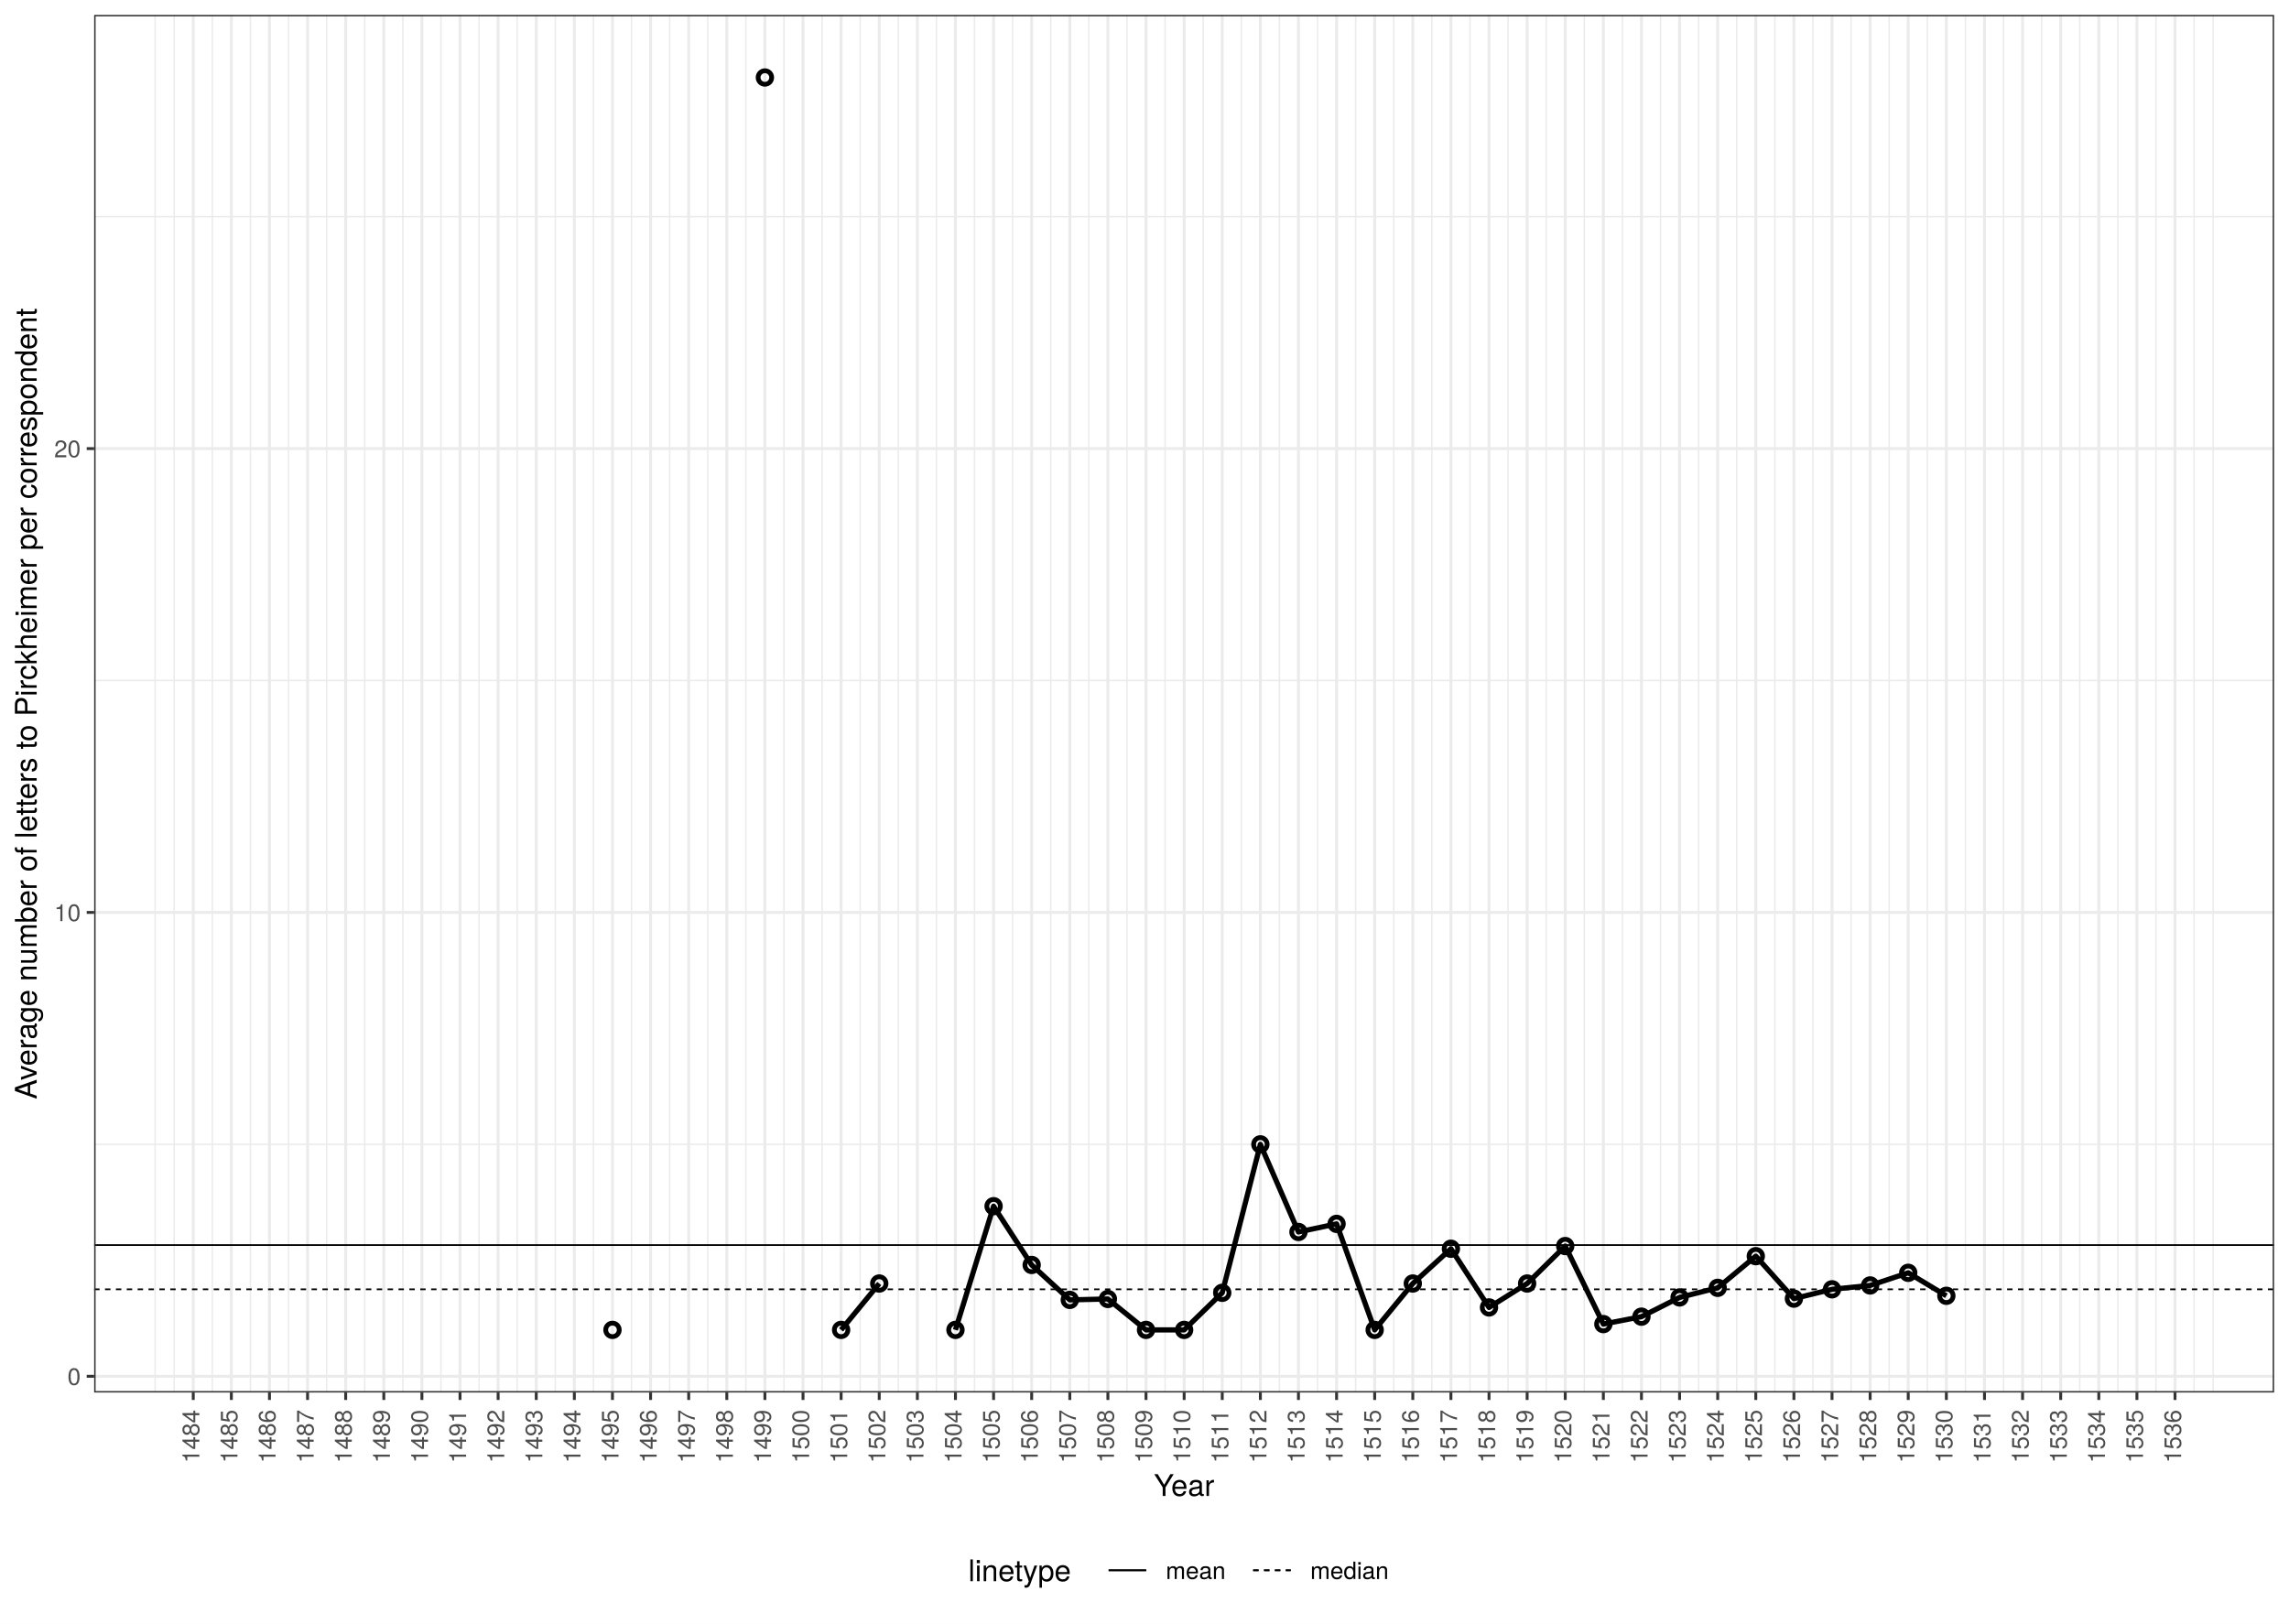
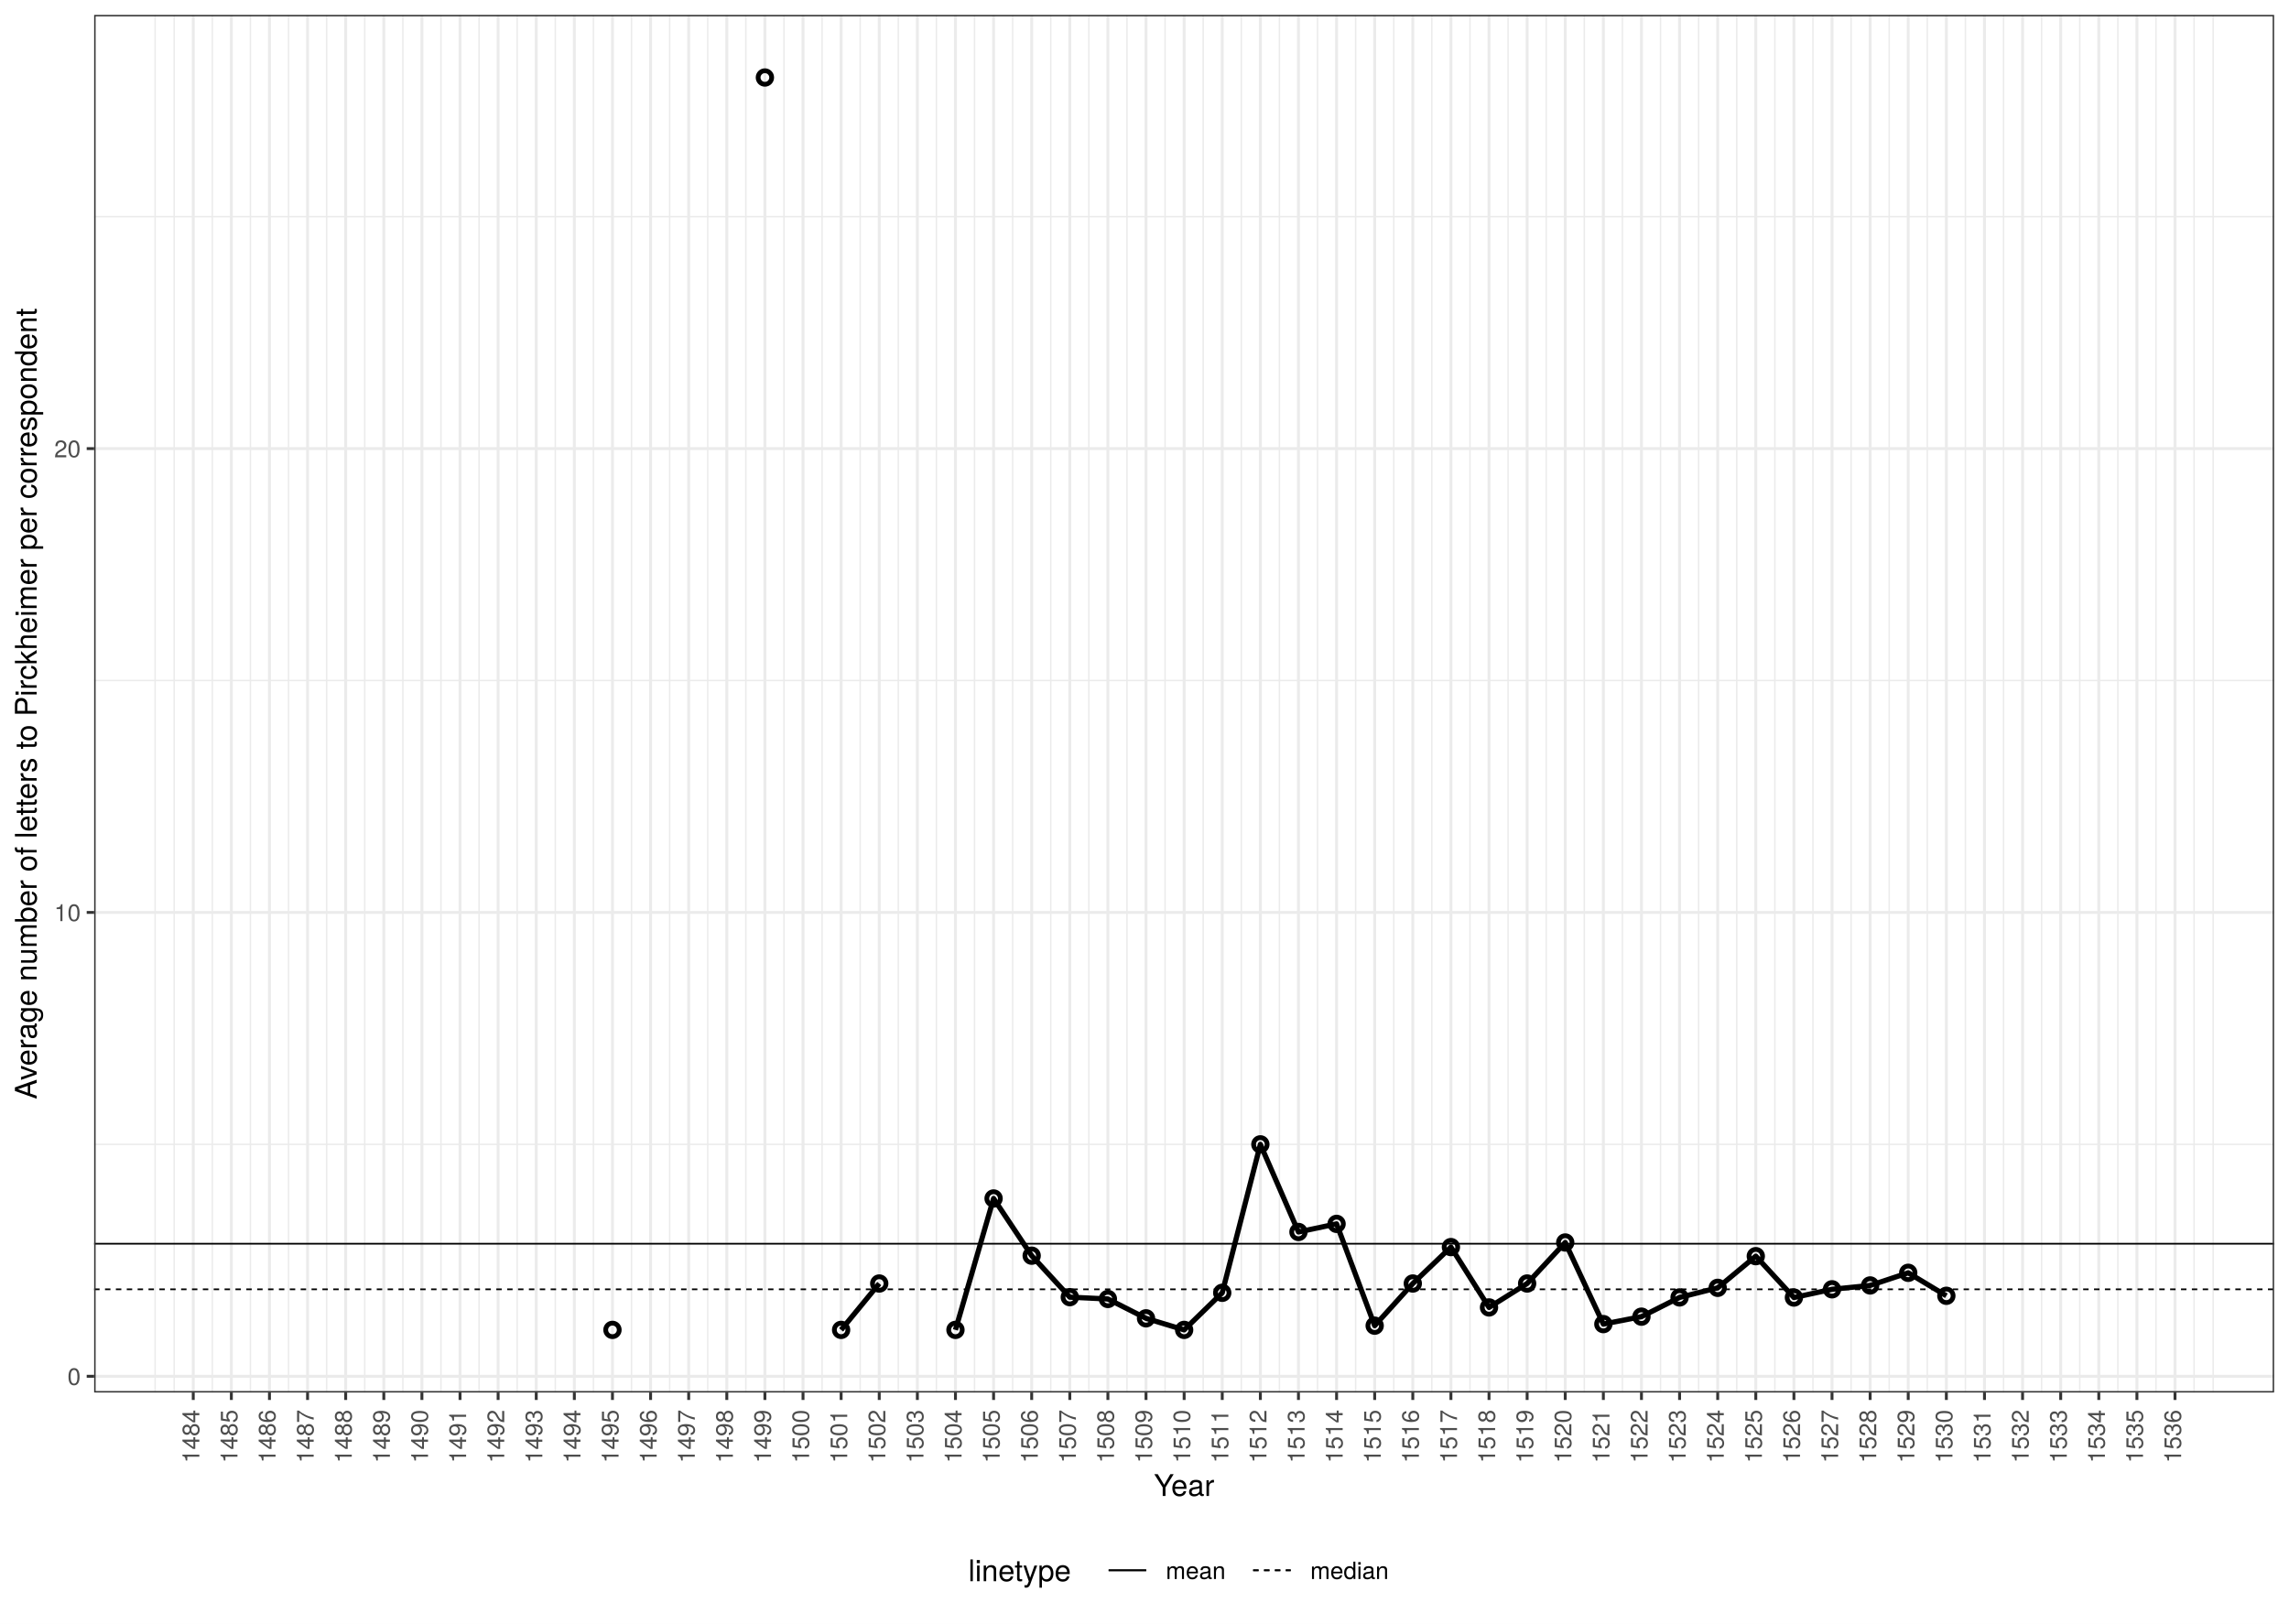
<svg xmlns="http://www.w3.org/2000/svg" class="svglite" width="842.40pt" height="597.60pt" viewBox="0 0 842.40 597.60">
  <defs>
    <style type="text/css">
    .svglite line, .svglite polyline, .svglite polygon, .svglite path, .svglite rect, .svglite circle {
      fill: none;
      stroke: #000000;
      stroke-linecap: round;
      stroke-linejoin: round;
      stroke-miterlimit: 10.00;
    }
    .svglite text {
      white-space: pre;
    }
  </style>
  </defs>
  <rect width="100%" height="100%" style="stroke: none; fill: #FFFFFF;" />
  <defs>
    <clipPath id="cpMC4wMHw4NDIuNDB8MC4wMHw1OTcuNjA=">
      <rect x="0.00" y="0.00" width="842.40" height="597.60" />
    </clipPath>
  </defs>
  <g clip-path="url(#cpMC4wMHw4NDIuNDB8MC4wMHw1OTcuNjA=)">
    <rect x="0" y="-0" width="842.40" height="597.60" style="stroke-width: 1.07; stroke: #FFFFFF; fill: #FFFFFF;" />
  </g>
  <defs>
    <clipPath id="cpMzQuNjV8ODM2LjkyfDUuNDh8NTEyLjU2">
      <rect x="34.65" y="5.48" width="802.27" height="507.08" />
    </clipPath>
  </defs>
  <g clip-path="url(#cpMzQuNjV8ODM2LjkyfDUuNDh8NTEyLjU2)">
    <rect x="34.65" y="5.48" width="802.27" height="507.08" style="stroke-width: 1.07; stroke: none; fill: #FFFFFF;" />
    <polyline points="34.65,421.22 836.92,421.22 " style="stroke-width: 0.53; stroke: #EBEBEB; stroke-linecap: butt;" />
    <polyline points="34.65,250.48 836.92,250.48 " style="stroke-width: 0.53; stroke: #EBEBEB; stroke-linecap: butt;" />
    <polyline points="34.65,79.75 836.92,79.75 " style="stroke-width: 0.53; stroke: #EBEBEB; stroke-linecap: butt;" />
    <polyline points="57.09,512.56 57.09,5.48 " style="stroke-width: 0.53; stroke: #EBEBEB; stroke-linecap: butt;" />
    <polyline points="64.10,512.56 64.10,5.48 " style="stroke-width: 0.53; stroke: #EBEBEB; stroke-linecap: butt;" />
    <polyline points="78.13,512.56 78.13,5.48 " style="stroke-width: 0.53; stroke: #EBEBEB; stroke-linecap: butt;" />
    <polyline points="92.16,512.56 92.16,5.48 " style="stroke-width: 0.53; stroke: #EBEBEB; stroke-linecap: butt;" />
    <polyline points="106.18,512.56 106.18,5.48 " style="stroke-width: 0.53; stroke: #EBEBEB; stroke-linecap: butt;" />
    <polyline points="120.21,512.56 120.21,5.48 " style="stroke-width: 0.53; stroke: #EBEBEB; stroke-linecap: butt;" />
    <polyline points="134.23,512.56 134.23,5.48 " style="stroke-width: 0.53; stroke: #EBEBEB; stroke-linecap: butt;" />
    <polyline points="148.26,512.56 148.26,5.48 " style="stroke-width: 0.53; stroke: #EBEBEB; stroke-linecap: butt;" />
    <polyline points="162.28,512.56 162.28,5.48 " style="stroke-width: 0.53; stroke: #EBEBEB; stroke-linecap: butt;" />
    <polyline points="176.31,512.56 176.31,5.48 " style="stroke-width: 0.53; stroke: #EBEBEB; stroke-linecap: butt;" />
    <polyline points="190.34,512.56 190.34,5.48 " style="stroke-width: 0.53; stroke: #EBEBEB; stroke-linecap: butt;" />
    <polyline points="204.36,512.56 204.36,5.48 " style="stroke-width: 0.53; stroke: #EBEBEB; stroke-linecap: butt;" />
    <polyline points="218.39,512.56 218.39,5.48 " style="stroke-width: 0.53; stroke: #EBEBEB; stroke-linecap: butt;" />
    <polyline points="232.41,512.56 232.41,5.48 " style="stroke-width: 0.53; stroke: #EBEBEB; stroke-linecap: butt;" />
    <polyline points="246.44,512.56 246.44,5.48 " style="stroke-width: 0.53; stroke: #EBEBEB; stroke-linecap: butt;" />
    <polyline points="260.46,512.56 260.46,5.48 " style="stroke-width: 0.53; stroke: #EBEBEB; stroke-linecap: butt;" />
    <polyline points="274.49,512.56 274.49,5.48 " style="stroke-width: 0.53; stroke: #EBEBEB; stroke-linecap: butt;" />
    <polyline points="288.52,512.56 288.52,5.48 " style="stroke-width: 0.53; stroke: #EBEBEB; stroke-linecap: butt;" />
    <polyline points="302.54,512.56 302.54,5.48 " style="stroke-width: 0.53; stroke: #EBEBEB; stroke-linecap: butt;" />
    <polyline points="316.57,512.56 316.57,5.48 " style="stroke-width: 0.53; stroke: #EBEBEB; stroke-linecap: butt;" />
    <polyline points="330.59,512.56 330.59,5.48 " style="stroke-width: 0.53; stroke: #EBEBEB; stroke-linecap: butt;" />
    <polyline points="344.62,512.56 344.62,5.48 " style="stroke-width: 0.53; stroke: #EBEBEB; stroke-linecap: butt;" />
    <polyline points="358.64,512.56 358.64,5.48 " style="stroke-width: 0.53; stroke: #EBEBEB; stroke-linecap: butt;" />
    <polyline points="372.67,512.56 372.67,5.48 " style="stroke-width: 0.53; stroke: #EBEBEB; stroke-linecap: butt;" />
    <polyline points="386.70,512.56 386.70,5.48 " style="stroke-width: 0.53; stroke: #EBEBEB; stroke-linecap: butt;" />
    <polyline points="400.72,512.56 400.72,5.48 " style="stroke-width: 0.53; stroke: #EBEBEB; stroke-linecap: butt;" />
    <polyline points="414.75,512.56 414.75,5.48 " style="stroke-width: 0.53; stroke: #EBEBEB; stroke-linecap: butt;" />
    <polyline points="428.77,512.56 428.77,5.48 " style="stroke-width: 0.53; stroke: #EBEBEB; stroke-linecap: butt;" />
    <polyline points="442.80,512.56 442.80,5.48 " style="stroke-width: 0.53; stroke: #EBEBEB; stroke-linecap: butt;" />
    <polyline points="456.82,512.56 456.82,5.48 " style="stroke-width: 0.53; stroke: #EBEBEB; stroke-linecap: butt;" />
    <polyline points="470.85,512.56 470.85,5.48 " style="stroke-width: 0.53; stroke: #EBEBEB; stroke-linecap: butt;" />
    <polyline points="484.88,512.56 484.88,5.48 " style="stroke-width: 0.53; stroke: #EBEBEB; stroke-linecap: butt;" />
    <polyline points="498.90,512.56 498.90,5.48 " style="stroke-width: 0.53; stroke: #EBEBEB; stroke-linecap: butt;" />
    <polyline points="512.93,512.56 512.93,5.48 " style="stroke-width: 0.53; stroke: #EBEBEB; stroke-linecap: butt;" />
    <polyline points="526.95,512.56 526.95,5.48 " style="stroke-width: 0.53; stroke: #EBEBEB; stroke-linecap: butt;" />
    <polyline points="540.98,512.56 540.98,5.48 " style="stroke-width: 0.53; stroke: #EBEBEB; stroke-linecap: butt;" />
    <polyline points="555.00,512.56 555.00,5.48 " style="stroke-width: 0.53; stroke: #EBEBEB; stroke-linecap: butt;" />
    <polyline points="569.03,512.56 569.03,5.48 " style="stroke-width: 0.53; stroke: #EBEBEB; stroke-linecap: butt;" />
    <polyline points="583.06,512.56 583.06,5.48 " style="stroke-width: 0.53; stroke: #EBEBEB; stroke-linecap: butt;" />
    <polyline points="597.08,512.56 597.08,5.48 " style="stroke-width: 0.53; stroke: #EBEBEB; stroke-linecap: butt;" />
    <polyline points="611.11,512.56 611.11,5.48 " style="stroke-width: 0.53; stroke: #EBEBEB; stroke-linecap: butt;" />
    <polyline points="625.13,512.56 625.13,5.48 " style="stroke-width: 0.53; stroke: #EBEBEB; stroke-linecap: butt;" />
    <polyline points="639.16,512.56 639.16,5.48 " style="stroke-width: 0.53; stroke: #EBEBEB; stroke-linecap: butt;" />
    <polyline points="653.18,512.56 653.18,5.48 " style="stroke-width: 0.53; stroke: #EBEBEB; stroke-linecap: butt;" />
    <polyline points="667.21,512.56 667.21,5.48 " style="stroke-width: 0.53; stroke: #EBEBEB; stroke-linecap: butt;" />
    <polyline points="681.24,512.56 681.24,5.48 " style="stroke-width: 0.53; stroke: #EBEBEB; stroke-linecap: butt;" />
    <polyline points="695.26,512.56 695.26,5.48 " style="stroke-width: 0.53; stroke: #EBEBEB; stroke-linecap: butt;" />
    <polyline points="709.29,512.56 709.29,5.48 " style="stroke-width: 0.53; stroke: #EBEBEB; stroke-linecap: butt;" />
    <polyline points="723.31,512.56 723.31,5.48 " style="stroke-width: 0.53; stroke: #EBEBEB; stroke-linecap: butt;" />
    <polyline points="737.34,512.56 737.34,5.48 " style="stroke-width: 0.53; stroke: #EBEBEB; stroke-linecap: butt;" />
    <polyline points="751.36,512.56 751.36,5.48 " style="stroke-width: 0.53; stroke: #EBEBEB; stroke-linecap: butt;" />
    <polyline points="765.39,512.56 765.39,5.48 " style="stroke-width: 0.53; stroke: #EBEBEB; stroke-linecap: butt;" />
    <polyline points="779.42,512.56 779.42,5.48 " style="stroke-width: 0.53; stroke: #EBEBEB; stroke-linecap: butt;" />
    <polyline points="793.44,512.56 793.44,5.48 " style="stroke-width: 0.53; stroke: #EBEBEB; stroke-linecap: butt;" />
    <polyline points="807.47,512.56 807.47,5.48 " style="stroke-width: 0.53; stroke: #EBEBEB; stroke-linecap: butt;" />
    <polyline points="814.48,512.56 814.48,5.48 " style="stroke-width: 0.53; stroke: #EBEBEB; stroke-linecap: butt;" />
    <polyline points="34.65,506.59 836.92,506.59 " style="stroke-width: 1.07; stroke: #EBEBEB; stroke-linecap: butt;" />
    <polyline points="34.65,335.85 836.92,335.85 " style="stroke-width: 1.07; stroke: #EBEBEB; stroke-linecap: butt;" />
    <polyline points="34.65,165.12 836.92,165.12 " style="stroke-width: 1.07; stroke: #EBEBEB; stroke-linecap: butt;" />
    <polyline points="71.12,512.56 71.12,5.48 " style="stroke-width: 1.07; stroke: #EBEBEB; stroke-linecap: butt;" />
    <polyline points="85.14,512.56 85.14,5.48 " style="stroke-width: 1.07; stroke: #EBEBEB; stroke-linecap: butt;" />
    <polyline points="99.17,512.56 99.17,5.48 " style="stroke-width: 1.07; stroke: #EBEBEB; stroke-linecap: butt;" />
    <polyline points="113.19,512.56 113.19,5.48 " style="stroke-width: 1.07; stroke: #EBEBEB; stroke-linecap: butt;" />
    <polyline points="127.22,512.56 127.22,5.48 " style="stroke-width: 1.07; stroke: #EBEBEB; stroke-linecap: butt;" />
    <polyline points="141.25,512.56 141.25,5.48 " style="stroke-width: 1.07; stroke: #EBEBEB; stroke-linecap: butt;" />
    <polyline points="155.27,512.56 155.27,5.48 " style="stroke-width: 1.07; stroke: #EBEBEB; stroke-linecap: butt;" />
    <polyline points="169.30,512.56 169.30,5.48 " style="stroke-width: 1.07; stroke: #EBEBEB; stroke-linecap: butt;" />
    <polyline points="183.32,512.56 183.32,5.48 " style="stroke-width: 1.07; stroke: #EBEBEB; stroke-linecap: butt;" />
    <polyline points="197.35,512.56 197.35,5.48 " style="stroke-width: 1.07; stroke: #EBEBEB; stroke-linecap: butt;" />
    <polyline points="211.37,512.56 211.37,5.48 " style="stroke-width: 1.07; stroke: #EBEBEB; stroke-linecap: butt;" />
    <polyline points="225.40,512.56 225.40,5.48 " style="stroke-width: 1.07; stroke: #EBEBEB; stroke-linecap: butt;" />
    <polyline points="239.43,512.56 239.43,5.48 " style="stroke-width: 1.07; stroke: #EBEBEB; stroke-linecap: butt;" />
    <polyline points="253.45,512.56 253.45,5.48 " style="stroke-width: 1.07; stroke: #EBEBEB; stroke-linecap: butt;" />
    <polyline points="267.48,512.56 267.48,5.48 " style="stroke-width: 1.07; stroke: #EBEBEB; stroke-linecap: butt;" />
    <polyline points="281.50,512.56 281.50,5.48 " style="stroke-width: 1.07; stroke: #EBEBEB; stroke-linecap: butt;" />
    <polyline points="295.53,512.56 295.53,5.48 " style="stroke-width: 1.07; stroke: #EBEBEB; stroke-linecap: butt;" />
    <polyline points="309.55,512.56 309.55,5.48 " style="stroke-width: 1.07; stroke: #EBEBEB; stroke-linecap: butt;" />
    <polyline points="323.58,512.56 323.58,5.48 " style="stroke-width: 1.07; stroke: #EBEBEB; stroke-linecap: butt;" />
    <polyline points="337.61,512.56 337.61,5.48 " style="stroke-width: 1.07; stroke: #EBEBEB; stroke-linecap: butt;" />
    <polyline points="351.63,512.56 351.63,5.48 " style="stroke-width: 1.07; stroke: #EBEBEB; stroke-linecap: butt;" />
    <polyline points="365.66,512.56 365.66,5.48 " style="stroke-width: 1.07; stroke: #EBEBEB; stroke-linecap: butt;" />
    <polyline points="379.68,512.56 379.68,5.48 " style="stroke-width: 1.07; stroke: #EBEBEB; stroke-linecap: butt;" />
    <polyline points="393.71,512.56 393.71,5.48 " style="stroke-width: 1.07; stroke: #EBEBEB; stroke-linecap: butt;" />
    <polyline points="407.73,512.56 407.73,5.48 " style="stroke-width: 1.07; stroke: #EBEBEB; stroke-linecap: butt;" />
    <polyline points="421.76,512.56 421.76,5.48 " style="stroke-width: 1.07; stroke: #EBEBEB; stroke-linecap: butt;" />
    <polyline points="435.79,512.56 435.79,5.48 " style="stroke-width: 1.07; stroke: #EBEBEB; stroke-linecap: butt;" />
    <polyline points="449.81,512.56 449.81,5.48 " style="stroke-width: 1.07; stroke: #EBEBEB; stroke-linecap: butt;" />
    <polyline points="463.84,512.56 463.84,5.48 " style="stroke-width: 1.07; stroke: #EBEBEB; stroke-linecap: butt;" />
    <polyline points="477.86,512.56 477.86,5.48 " style="stroke-width: 1.07; stroke: #EBEBEB; stroke-linecap: butt;" />
    <polyline points="491.89,512.56 491.89,5.48 " style="stroke-width: 1.07; stroke: #EBEBEB; stroke-linecap: butt;" />
    <polyline points="505.91,512.56 505.91,5.48 " style="stroke-width: 1.07; stroke: #EBEBEB; stroke-linecap: butt;" />
    <polyline points="519.94,512.56 519.94,5.48 " style="stroke-width: 1.07; stroke: #EBEBEB; stroke-linecap: butt;" />
    <polyline points="533.97,512.56 533.97,5.48 " style="stroke-width: 1.07; stroke: #EBEBEB; stroke-linecap: butt;" />
    <polyline points="547.99,512.56 547.99,5.48 " style="stroke-width: 1.07; stroke: #EBEBEB; stroke-linecap: butt;" />
    <polyline points="562.02,512.56 562.02,5.48 " style="stroke-width: 1.07; stroke: #EBEBEB; stroke-linecap: butt;" />
    <polyline points="576.04,512.56 576.04,5.48 " style="stroke-width: 1.07; stroke: #EBEBEB; stroke-linecap: butt;" />
    <polyline points="590.07,512.56 590.07,5.48 " style="stroke-width: 1.07; stroke: #EBEBEB; stroke-linecap: butt;" />
    <polyline points="604.09,512.56 604.09,5.48 " style="stroke-width: 1.07; stroke: #EBEBEB; stroke-linecap: butt;" />
    <polyline points="618.12,512.56 618.12,5.48 " style="stroke-width: 1.07; stroke: #EBEBEB; stroke-linecap: butt;" />
    <polyline points="632.15,512.56 632.15,5.48 " style="stroke-width: 1.07; stroke: #EBEBEB; stroke-linecap: butt;" />
    <polyline points="646.17,512.56 646.17,5.48 " style="stroke-width: 1.07; stroke: #EBEBEB; stroke-linecap: butt;" />
    <polyline points="660.20,512.56 660.20,5.48 " style="stroke-width: 1.07; stroke: #EBEBEB; stroke-linecap: butt;" />
    <polyline points="674.22,512.56 674.22,5.48 " style="stroke-width: 1.07; stroke: #EBEBEB; stroke-linecap: butt;" />
    <polyline points="688.25,512.56 688.25,5.48 " style="stroke-width: 1.07; stroke: #EBEBEB; stroke-linecap: butt;" />
    <polyline points="702.27,512.56 702.27,5.48 " style="stroke-width: 1.07; stroke: #EBEBEB; stroke-linecap: butt;" />
    <polyline points="716.30,512.56 716.30,5.48 " style="stroke-width: 1.07; stroke: #EBEBEB; stroke-linecap: butt;" />
    <polyline points="730.33,512.56 730.33,5.48 " style="stroke-width: 1.07; stroke: #EBEBEB; stroke-linecap: butt;" />
    <polyline points="744.35,512.56 744.35,5.48 " style="stroke-width: 1.07; stroke: #EBEBEB; stroke-linecap: butt;" />
    <polyline points="758.38,512.56 758.38,5.48 " style="stroke-width: 1.07; stroke: #EBEBEB; stroke-linecap: butt;" />
    <polyline points="772.40,512.56 772.40,5.48 " style="stroke-width: 1.07; stroke: #EBEBEB; stroke-linecap: butt;" />
    <polyline points="786.43,512.56 786.43,5.48 " style="stroke-width: 1.07; stroke: #EBEBEB; stroke-linecap: butt;" />
    <polyline points="800.45,512.56 800.45,5.48 " style="stroke-width: 1.07; stroke: #EBEBEB; stroke-linecap: butt;" />
    <polyline points="309.55,489.51 323.58,472.44 " style="stroke-width: 1.92; stroke-linecap: butt;" />
-     <polyline points="351.63,489.51 365.66,443.98 379.68,465.61 393.71,478.47 407.73,478.13 421.76,489.51 435.79,489.51 449.81,475.86 463.84,421.22 477.86,453.47 491.89,450.49 505.91,489.51 519.94,472.44 533.97,459.64 547.99,481.24 562.02,472.44 576.04,458.65 590.07,487.38 604.09,484.64 618.12,477.56 632.15,474.03 646.17,462.37 660.20,478.00 674.22,474.57 688.25,473.15 702.27,468.50 716.30,476.96 " style="stroke-width: 1.92; stroke-linecap: butt;" />
+     <polyline points="351.63,489.51 365.66,441.14 379.68,462.20 393.71,477.46 407.73,478.13 421.76,485.25 435.79,489.51 449.81,475.86 463.84,421.22 477.86,453.47 491.89,450.49 505.91,487.96 519.94,472.44 533.97,459.03 547.99,481.24 562.02,472.44 576.04,457.34 590.07,487.38 604.09,484.64 618.12,477.56 632.15,474.03 646.17,462.37 660.20,477.60 674.22,474.57 688.25,473.15 702.27,468.50 716.30,476.96 " style="stroke-width: 1.92; stroke-linecap: butt;" />
    <circle cx="225.40" cy="489.51" r="2.49" style="stroke-width: 1.77;" />
    <circle cx="281.50" cy="28.53" r="2.49" style="stroke-width: 1.77;" />
    <circle cx="309.55" cy="489.51" r="2.49" style="stroke-width: 1.77;" />
    <circle cx="323.58" cy="472.44" r="2.49" style="stroke-width: 1.77;" />
    <circle cx="351.63" cy="489.51" r="2.49" style="stroke-width: 1.77;" />
-     <circle cx="365.66" cy="443.98" r="2.49" style="stroke-width: 1.77;" />
-     <circle cx="379.68" cy="465.61" r="2.49" style="stroke-width: 1.77;" />
-     <circle cx="393.71" cy="478.47" r="2.49" style="stroke-width: 1.77;" />
+     <circle cx="365.66" cy="441.14" r="2.49" style="stroke-width: 1.77;" />
+     <circle cx="379.68" cy="462.20" r="2.49" style="stroke-width: 1.77;" />
+     <circle cx="393.71" cy="477.46" r="2.49" style="stroke-width: 1.77;" />
    <circle cx="407.73" cy="478.13" r="2.49" style="stroke-width: 1.77;" />
-     <circle cx="421.76" cy="489.51" r="2.49" style="stroke-width: 1.77;" />
+     <circle cx="421.76" cy="485.25" r="2.49" style="stroke-width: 1.77;" />
    <circle cx="435.79" cy="489.51" r="2.49" style="stroke-width: 1.77;" />
    <circle cx="449.81" cy="475.86" r="2.49" style="stroke-width: 1.77;" />
    <circle cx="463.84" cy="421.22" r="2.49" style="stroke-width: 1.77;" />
    <circle cx="477.86" cy="453.47" r="2.49" style="stroke-width: 1.77;" />
    <circle cx="491.89" cy="450.49" r="2.49" style="stroke-width: 1.77;" />
-     <circle cx="505.91" cy="489.51" r="2.49" style="stroke-width: 1.77;" />
+     <circle cx="505.91" cy="487.96" r="2.49" style="stroke-width: 1.77;" />
    <circle cx="519.94" cy="472.44" r="2.49" style="stroke-width: 1.77;" />
-     <circle cx="533.97" cy="459.64" r="2.49" style="stroke-width: 1.77;" />
+     <circle cx="533.97" cy="459.03" r="2.49" style="stroke-width: 1.77;" />
    <circle cx="547.99" cy="481.24" r="2.49" style="stroke-width: 1.77;" />
    <circle cx="562.02" cy="472.44" r="2.49" style="stroke-width: 1.77;" />
-     <circle cx="576.04" cy="458.65" r="2.49" style="stroke-width: 1.77;" />
+     <circle cx="576.04" cy="457.34" r="2.49" style="stroke-width: 1.77;" />
    <circle cx="590.07" cy="487.38" r="2.49" style="stroke-width: 1.77;" />
    <circle cx="604.09" cy="484.64" r="2.49" style="stroke-width: 1.77;" />
    <circle cx="618.12" cy="477.56" r="2.49" style="stroke-width: 1.77;" />
    <circle cx="632.15" cy="474.03" r="2.49" style="stroke-width: 1.77;" />
    <circle cx="646.17" cy="462.37" r="2.49" style="stroke-width: 1.77;" />
-     <circle cx="660.20" cy="478.00" r="2.49" style="stroke-width: 1.77;" />
+     <circle cx="660.20" cy="477.60" r="2.49" style="stroke-width: 1.77;" />
    <circle cx="674.22" cy="474.57" r="2.49" style="stroke-width: 1.77;" />
    <circle cx="688.25" cy="473.15" r="2.49" style="stroke-width: 1.77;" />
    <circle cx="702.27" cy="468.50" r="2.49" style="stroke-width: 1.77;" />
    <circle cx="716.30" cy="476.96" r="2.49" style="stroke-width: 1.77;" />
-     <line x1="34.65" y1="458.29" x2="836.92" y2="458.29" style="stroke-width: 0.64; stroke-linecap: butt;" />
+     <line x1="34.65" y1="457.79" x2="836.92" y2="457.79" style="stroke-width: 0.64; stroke-linecap: butt;" />
    <line x1="34.65" y1="474.57" x2="836.92" y2="474.57" style="stroke-width: 0.64; stroke-dasharray: 2.00,2.00; stroke-linecap: butt;" />
    <rect x="34.65" y="5.48" width="802.27" height="507.08" style="stroke-width: 1.07; stroke: #333333;" />
  </g>
  <g clip-path="url(#cpMC4wMHw4NDIuNDB8MC4wMHw1OTcuNjA=)">
    <text x="29.72" y="509.80" text-anchor="end" style="font-size: 8.80px;fill: #4D4D4D; font-family: &quot;TeX Gyre Heros&quot;;" textLength="5.59px" lengthAdjust="spacingAndGlyphs">0</text>
    <text x="29.72" y="339.06" text-anchor="end" style="font-size: 8.80px;fill: #4D4D4D; font-family: &quot;TeX Gyre Heros&quot;;" textLength="11.19px" lengthAdjust="spacingAndGlyphs">10</text>
    <text x="29.72" y="168.32" text-anchor="end" style="font-size: 8.80px;fill: #4D4D4D; font-family: &quot;TeX Gyre Heros&quot;;" textLength="11.19px" lengthAdjust="spacingAndGlyphs">20</text>
    <polyline points="31.91,506.59 34.65,506.59 " style="stroke-width: 1.07; stroke: #333333; stroke-linecap: butt;" />
    <polyline points="31.91,335.85 34.65,335.85 " style="stroke-width: 1.07; stroke: #333333; stroke-linecap: butt;" />
    <polyline points="31.91,165.12 34.65,165.12 " style="stroke-width: 1.07; stroke: #333333; stroke-linecap: butt;" />
    <polyline points="71.12,515.30 71.12,512.56 " style="stroke-width: 1.07; stroke: #333333; stroke-linecap: butt;" />
    <polyline points="85.14,515.30 85.14,512.56 " style="stroke-width: 1.07; stroke: #333333; stroke-linecap: butt;" />
    <polyline points="99.17,515.30 99.17,512.56 " style="stroke-width: 1.07; stroke: #333333; stroke-linecap: butt;" />
    <polyline points="113.19,515.30 113.19,512.56 " style="stroke-width: 1.07; stroke: #333333; stroke-linecap: butt;" />
    <polyline points="127.22,515.30 127.22,512.56 " style="stroke-width: 1.07; stroke: #333333; stroke-linecap: butt;" />
    <polyline points="141.25,515.30 141.25,512.56 " style="stroke-width: 1.07; stroke: #333333; stroke-linecap: butt;" />
    <polyline points="155.27,515.30 155.27,512.56 " style="stroke-width: 1.07; stroke: #333333; stroke-linecap: butt;" />
    <polyline points="169.30,515.30 169.30,512.56 " style="stroke-width: 1.07; stroke: #333333; stroke-linecap: butt;" />
    <polyline points="183.32,515.30 183.32,512.56 " style="stroke-width: 1.07; stroke: #333333; stroke-linecap: butt;" />
    <polyline points="197.35,515.30 197.35,512.56 " style="stroke-width: 1.07; stroke: #333333; stroke-linecap: butt;" />
    <polyline points="211.37,515.30 211.37,512.56 " style="stroke-width: 1.07; stroke: #333333; stroke-linecap: butt;" />
    <polyline points="225.40,515.30 225.40,512.56 " style="stroke-width: 1.07; stroke: #333333; stroke-linecap: butt;" />
    <polyline points="239.43,515.30 239.43,512.56 " style="stroke-width: 1.07; stroke: #333333; stroke-linecap: butt;" />
    <polyline points="253.45,515.30 253.45,512.56 " style="stroke-width: 1.07; stroke: #333333; stroke-linecap: butt;" />
    <polyline points="267.48,515.30 267.48,512.56 " style="stroke-width: 1.07; stroke: #333333; stroke-linecap: butt;" />
    <polyline points="281.50,515.30 281.50,512.56 " style="stroke-width: 1.07; stroke: #333333; stroke-linecap: butt;" />
    <polyline points="295.53,515.30 295.53,512.56 " style="stroke-width: 1.07; stroke: #333333; stroke-linecap: butt;" />
    <polyline points="309.55,515.30 309.55,512.56 " style="stroke-width: 1.07; stroke: #333333; stroke-linecap: butt;" />
    <polyline points="323.58,515.30 323.58,512.56 " style="stroke-width: 1.07; stroke: #333333; stroke-linecap: butt;" />
    <polyline points="337.61,515.30 337.61,512.56 " style="stroke-width: 1.07; stroke: #333333; stroke-linecap: butt;" />
    <polyline points="351.63,515.30 351.63,512.56 " style="stroke-width: 1.07; stroke: #333333; stroke-linecap: butt;" />
    <polyline points="365.66,515.30 365.66,512.56 " style="stroke-width: 1.07; stroke: #333333; stroke-linecap: butt;" />
    <polyline points="379.68,515.30 379.68,512.56 " style="stroke-width: 1.07; stroke: #333333; stroke-linecap: butt;" />
    <polyline points="393.71,515.30 393.71,512.56 " style="stroke-width: 1.07; stroke: #333333; stroke-linecap: butt;" />
    <polyline points="407.73,515.30 407.73,512.56 " style="stroke-width: 1.07; stroke: #333333; stroke-linecap: butt;" />
    <polyline points="421.76,515.30 421.76,512.56 " style="stroke-width: 1.07; stroke: #333333; stroke-linecap: butt;" />
    <polyline points="435.79,515.30 435.79,512.56 " style="stroke-width: 1.07; stroke: #333333; stroke-linecap: butt;" />
    <polyline points="449.81,515.30 449.81,512.56 " style="stroke-width: 1.07; stroke: #333333; stroke-linecap: butt;" />
    <polyline points="463.84,515.30 463.84,512.56 " style="stroke-width: 1.07; stroke: #333333; stroke-linecap: butt;" />
    <polyline points="477.86,515.30 477.86,512.56 " style="stroke-width: 1.07; stroke: #333333; stroke-linecap: butt;" />
    <polyline points="491.89,515.30 491.89,512.56 " style="stroke-width: 1.07; stroke: #333333; stroke-linecap: butt;" />
    <polyline points="505.91,515.30 505.91,512.56 " style="stroke-width: 1.07; stroke: #333333; stroke-linecap: butt;" />
    <polyline points="519.94,515.30 519.94,512.56 " style="stroke-width: 1.07; stroke: #333333; stroke-linecap: butt;" />
    <polyline points="533.97,515.30 533.97,512.56 " style="stroke-width: 1.07; stroke: #333333; stroke-linecap: butt;" />
    <polyline points="547.99,515.30 547.99,512.56 " style="stroke-width: 1.07; stroke: #333333; stroke-linecap: butt;" />
    <polyline points="562.02,515.30 562.02,512.56 " style="stroke-width: 1.07; stroke: #333333; stroke-linecap: butt;" />
    <polyline points="576.04,515.30 576.04,512.56 " style="stroke-width: 1.07; stroke: #333333; stroke-linecap: butt;" />
    <polyline points="590.07,515.30 590.07,512.56 " style="stroke-width: 1.07; stroke: #333333; stroke-linecap: butt;" />
    <polyline points="604.09,515.30 604.09,512.56 " style="stroke-width: 1.07; stroke: #333333; stroke-linecap: butt;" />
    <polyline points="618.12,515.30 618.12,512.56 " style="stroke-width: 1.07; stroke: #333333; stroke-linecap: butt;" />
    <polyline points="632.15,515.30 632.15,512.56 " style="stroke-width: 1.07; stroke: #333333; stroke-linecap: butt;" />
    <polyline points="646.17,515.30 646.17,512.56 " style="stroke-width: 1.07; stroke: #333333; stroke-linecap: butt;" />
    <polyline points="660.20,515.30 660.20,512.56 " style="stroke-width: 1.07; stroke: #333333; stroke-linecap: butt;" />
    <polyline points="674.22,515.30 674.22,512.56 " style="stroke-width: 1.07; stroke: #333333; stroke-linecap: butt;" />
    <polyline points="688.25,515.30 688.25,512.56 " style="stroke-width: 1.07; stroke: #333333; stroke-linecap: butt;" />
    <polyline points="702.27,515.30 702.27,512.56 " style="stroke-width: 1.07; stroke: #333333; stroke-linecap: butt;" />
    <polyline points="716.30,515.30 716.30,512.56 " style="stroke-width: 1.07; stroke: #333333; stroke-linecap: butt;" />
    <polyline points="730.33,515.30 730.33,512.56 " style="stroke-width: 1.07; stroke: #333333; stroke-linecap: butt;" />
    <polyline points="744.35,515.30 744.35,512.56 " style="stroke-width: 1.07; stroke: #333333; stroke-linecap: butt;" />
    <polyline points="758.38,515.30 758.38,512.56 " style="stroke-width: 1.07; stroke: #333333; stroke-linecap: butt;" />
    <polyline points="772.40,515.30 772.40,512.56 " style="stroke-width: 1.07; stroke: #333333; stroke-linecap: butt;" />
    <polyline points="786.43,515.30 786.43,512.56 " style="stroke-width: 1.07; stroke: #333333; stroke-linecap: butt;" />
    <polyline points="800.45,515.30 800.45,512.56 " style="stroke-width: 1.07; stroke: #333333; stroke-linecap: butt;" />
    <text transform="translate(73.36,528.68) rotate(-90)" text-anchor="middle" style="font-size: 8.80px;fill: #4D4D4D; font-family: &quot;TeX Gyre Heros&quot;;" textLength="22.38px" lengthAdjust="spacingAndGlyphs">1484</text>
    <text transform="translate(87.39,528.68) rotate(-90)" text-anchor="middle" style="font-size: 8.80px;fill: #4D4D4D; font-family: &quot;TeX Gyre Heros&quot;;" textLength="22.38px" lengthAdjust="spacingAndGlyphs">1485</text>
    <text transform="translate(101.41,528.68) rotate(-90)" text-anchor="middle" style="font-size: 8.80px;fill: #4D4D4D; font-family: &quot;TeX Gyre Heros&quot;;" textLength="22.38px" lengthAdjust="spacingAndGlyphs">1486</text>
    <text transform="translate(115.44,528.68) rotate(-90)" text-anchor="middle" style="font-size: 8.80px;fill: #4D4D4D; font-family: &quot;TeX Gyre Heros&quot;;" textLength="22.38px" lengthAdjust="spacingAndGlyphs">1487</text>
    <text transform="translate(129.46,528.68) rotate(-90)" text-anchor="middle" style="font-size: 8.80px;fill: #4D4D4D; font-family: &quot;TeX Gyre Heros&quot;;" textLength="22.38px" lengthAdjust="spacingAndGlyphs">1488</text>
    <text transform="translate(143.49,528.68) rotate(-90)" text-anchor="middle" style="font-size: 8.80px;fill: #4D4D4D; font-family: &quot;TeX Gyre Heros&quot;;" textLength="22.38px" lengthAdjust="spacingAndGlyphs">1489</text>
    <text transform="translate(157.52,528.68) rotate(-90)" text-anchor="middle" style="font-size: 8.80px;fill: #4D4D4D; font-family: &quot;TeX Gyre Heros&quot;;" textLength="22.38px" lengthAdjust="spacingAndGlyphs">1490</text>
    <text transform="translate(171.54,528.68) rotate(-90)" text-anchor="middle" style="font-size: 8.80px;fill: #4D4D4D; font-family: &quot;TeX Gyre Heros&quot;;" textLength="22.38px" lengthAdjust="spacingAndGlyphs">1491</text>
    <text transform="translate(185.57,528.68) rotate(-90)" text-anchor="middle" style="font-size: 8.80px;fill: #4D4D4D; font-family: &quot;TeX Gyre Heros&quot;;" textLength="22.38px" lengthAdjust="spacingAndGlyphs">1492</text>
    <text transform="translate(199.59,528.68) rotate(-90)" text-anchor="middle" style="font-size: 8.80px;fill: #4D4D4D; font-family: &quot;TeX Gyre Heros&quot;;" textLength="22.38px" lengthAdjust="spacingAndGlyphs">1493</text>
    <text transform="translate(213.62,528.68) rotate(-90)" text-anchor="middle" style="font-size: 8.80px;fill: #4D4D4D; font-family: &quot;TeX Gyre Heros&quot;;" textLength="22.38px" lengthAdjust="spacingAndGlyphs">1494</text>
    <text transform="translate(227.64,528.68) rotate(-90)" text-anchor="middle" style="font-size: 8.80px;fill: #4D4D4D; font-family: &quot;TeX Gyre Heros&quot;;" textLength="22.38px" lengthAdjust="spacingAndGlyphs">1495</text>
    <text transform="translate(241.67,528.68) rotate(-90)" text-anchor="middle" style="font-size: 8.80px;fill: #4D4D4D; font-family: &quot;TeX Gyre Heros&quot;;" textLength="22.38px" lengthAdjust="spacingAndGlyphs">1496</text>
    <text transform="translate(255.70,528.68) rotate(-90)" text-anchor="middle" style="font-size: 8.80px;fill: #4D4D4D; font-family: &quot;TeX Gyre Heros&quot;;" textLength="22.38px" lengthAdjust="spacingAndGlyphs">1497</text>
    <text transform="translate(269.72,528.68) rotate(-90)" text-anchor="middle" style="font-size: 8.80px;fill: #4D4D4D; font-family: &quot;TeX Gyre Heros&quot;;" textLength="22.38px" lengthAdjust="spacingAndGlyphs">1498</text>
    <text transform="translate(283.75,528.68) rotate(-90)" text-anchor="middle" style="font-size: 8.80px;fill: #4D4D4D; font-family: &quot;TeX Gyre Heros&quot;;" textLength="22.38px" lengthAdjust="spacingAndGlyphs">1499</text>
    <text transform="translate(297.77,528.68) rotate(-90)" text-anchor="middle" style="font-size: 8.80px;fill: #4D4D4D; font-family: &quot;TeX Gyre Heros&quot;;" textLength="22.38px" lengthAdjust="spacingAndGlyphs">1500</text>
    <text transform="translate(311.80,528.68) rotate(-90)" text-anchor="middle" style="font-size: 8.80px;fill: #4D4D4D; font-family: &quot;TeX Gyre Heros&quot;;" textLength="22.38px" lengthAdjust="spacingAndGlyphs">1501</text>
    <text transform="translate(325.82,528.68) rotate(-90)" text-anchor="middle" style="font-size: 8.80px;fill: #4D4D4D; font-family: &quot;TeX Gyre Heros&quot;;" textLength="22.38px" lengthAdjust="spacingAndGlyphs">1502</text>
    <text transform="translate(339.85,528.68) rotate(-90)" text-anchor="middle" style="font-size: 8.80px;fill: #4D4D4D; font-family: &quot;TeX Gyre Heros&quot;;" textLength="22.38px" lengthAdjust="spacingAndGlyphs">1503</text>
    <text transform="translate(353.88,528.68) rotate(-90)" text-anchor="middle" style="font-size: 8.80px;fill: #4D4D4D; font-family: &quot;TeX Gyre Heros&quot;;" textLength="22.38px" lengthAdjust="spacingAndGlyphs">1504</text>
    <text transform="translate(367.90,528.68) rotate(-90)" text-anchor="middle" style="font-size: 8.80px;fill: #4D4D4D; font-family: &quot;TeX Gyre Heros&quot;;" textLength="22.38px" lengthAdjust="spacingAndGlyphs">1505</text>
    <text transform="translate(381.93,528.68) rotate(-90)" text-anchor="middle" style="font-size: 8.80px;fill: #4D4D4D; font-family: &quot;TeX Gyre Heros&quot;;" textLength="22.38px" lengthAdjust="spacingAndGlyphs">1506</text>
    <text transform="translate(395.95,528.68) rotate(-90)" text-anchor="middle" style="font-size: 8.80px;fill: #4D4D4D; font-family: &quot;TeX Gyre Heros&quot;;" textLength="22.38px" lengthAdjust="spacingAndGlyphs">1507</text>
    <text transform="translate(409.98,528.68) rotate(-90)" text-anchor="middle" style="font-size: 8.80px;fill: #4D4D4D; font-family: &quot;TeX Gyre Heros&quot;;" textLength="22.38px" lengthAdjust="spacingAndGlyphs">1508</text>
    <text transform="translate(424.00,528.68) rotate(-90)" text-anchor="middle" style="font-size: 8.80px;fill: #4D4D4D; font-family: &quot;TeX Gyre Heros&quot;;" textLength="22.38px" lengthAdjust="spacingAndGlyphs">1509</text>
    <text transform="translate(438.03,528.68) rotate(-90)" text-anchor="middle" style="font-size: 8.80px;fill: #4D4D4D; font-family: &quot;TeX Gyre Heros&quot;;" textLength="22.38px" lengthAdjust="spacingAndGlyphs">1510</text>
    <text transform="translate(452.06,528.68) rotate(-90)" text-anchor="middle" style="font-size: 8.80px;fill: #4D4D4D; font-family: &quot;TeX Gyre Heros&quot;;" textLength="22.38px" lengthAdjust="spacingAndGlyphs">1511</text>
    <text transform="translate(466.08,528.68) rotate(-90)" text-anchor="middle" style="font-size: 8.80px;fill: #4D4D4D; font-family: &quot;TeX Gyre Heros&quot;;" textLength="22.38px" lengthAdjust="spacingAndGlyphs">1512</text>
    <text transform="translate(480.11,528.68) rotate(-90)" text-anchor="middle" style="font-size: 8.80px;fill: #4D4D4D; font-family: &quot;TeX Gyre Heros&quot;;" textLength="22.38px" lengthAdjust="spacingAndGlyphs">1513</text>
    <text transform="translate(494.13,528.68) rotate(-90)" text-anchor="middle" style="font-size: 8.80px;fill: #4D4D4D; font-family: &quot;TeX Gyre Heros&quot;;" textLength="22.38px" lengthAdjust="spacingAndGlyphs">1514</text>
    <text transform="translate(508.16,528.68) rotate(-90)" text-anchor="middle" style="font-size: 8.80px;fill: #4D4D4D; font-family: &quot;TeX Gyre Heros&quot;;" textLength="22.38px" lengthAdjust="spacingAndGlyphs">1515</text>
    <text transform="translate(522.18,528.68) rotate(-90)" text-anchor="middle" style="font-size: 8.80px;fill: #4D4D4D; font-family: &quot;TeX Gyre Heros&quot;;" textLength="22.38px" lengthAdjust="spacingAndGlyphs">1516</text>
    <text transform="translate(536.21,528.68) rotate(-90)" text-anchor="middle" style="font-size: 8.80px;fill: #4D4D4D; font-family: &quot;TeX Gyre Heros&quot;;" textLength="22.38px" lengthAdjust="spacingAndGlyphs">1517</text>
    <text transform="translate(550.24,528.68) rotate(-90)" text-anchor="middle" style="font-size: 8.80px;fill: #4D4D4D; font-family: &quot;TeX Gyre Heros&quot;;" textLength="22.38px" lengthAdjust="spacingAndGlyphs">1518</text>
    <text transform="translate(564.26,528.68) rotate(-90)" text-anchor="middle" style="font-size: 8.80px;fill: #4D4D4D; font-family: &quot;TeX Gyre Heros&quot;;" textLength="22.38px" lengthAdjust="spacingAndGlyphs">1519</text>
    <text transform="translate(578.29,528.68) rotate(-90)" text-anchor="middle" style="font-size: 8.80px;fill: #4D4D4D; font-family: &quot;TeX Gyre Heros&quot;;" textLength="22.38px" lengthAdjust="spacingAndGlyphs">1520</text>
    <text transform="translate(592.31,528.68) rotate(-90)" text-anchor="middle" style="font-size: 8.80px;fill: #4D4D4D; font-family: &quot;TeX Gyre Heros&quot;;" textLength="22.38px" lengthAdjust="spacingAndGlyphs">1521</text>
    <text transform="translate(606.34,528.68) rotate(-90)" text-anchor="middle" style="font-size: 8.80px;fill: #4D4D4D; font-family: &quot;TeX Gyre Heros&quot;;" textLength="22.38px" lengthAdjust="spacingAndGlyphs">1522</text>
    <text transform="translate(620.36,528.68) rotate(-90)" text-anchor="middle" style="font-size: 8.80px;fill: #4D4D4D; font-family: &quot;TeX Gyre Heros&quot;;" textLength="22.38px" lengthAdjust="spacingAndGlyphs">1523</text>
    <text transform="translate(634.39,528.68) rotate(-90)" text-anchor="middle" style="font-size: 8.80px;fill: #4D4D4D; font-family: &quot;TeX Gyre Heros&quot;;" textLength="22.38px" lengthAdjust="spacingAndGlyphs">1524</text>
    <text transform="translate(648.42,528.68) rotate(-90)" text-anchor="middle" style="font-size: 8.80px;fill: #4D4D4D; font-family: &quot;TeX Gyre Heros&quot;;" textLength="22.38px" lengthAdjust="spacingAndGlyphs">1525</text>
    <text transform="translate(662.44,528.68) rotate(-90)" text-anchor="middle" style="font-size: 8.80px;fill: #4D4D4D; font-family: &quot;TeX Gyre Heros&quot;;" textLength="22.38px" lengthAdjust="spacingAndGlyphs">1526</text>
    <text transform="translate(676.47,528.68) rotate(-90)" text-anchor="middle" style="font-size: 8.80px;fill: #4D4D4D; font-family: &quot;TeX Gyre Heros&quot;;" textLength="22.38px" lengthAdjust="spacingAndGlyphs">1527</text>
    <text transform="translate(690.49,528.68) rotate(-90)" text-anchor="middle" style="font-size: 8.80px;fill: #4D4D4D; font-family: &quot;TeX Gyre Heros&quot;;" textLength="22.38px" lengthAdjust="spacingAndGlyphs">1528</text>
    <text transform="translate(704.52,528.68) rotate(-90)" text-anchor="middle" style="font-size: 8.80px;fill: #4D4D4D; font-family: &quot;TeX Gyre Heros&quot;;" textLength="22.38px" lengthAdjust="spacingAndGlyphs">1529</text>
    <text transform="translate(718.54,528.68) rotate(-90)" text-anchor="middle" style="font-size: 8.80px;fill: #4D4D4D; font-family: &quot;TeX Gyre Heros&quot;;" textLength="22.38px" lengthAdjust="spacingAndGlyphs">1530</text>
    <text transform="translate(732.57,528.68) rotate(-90)" text-anchor="middle" style="font-size: 8.80px;fill: #4D4D4D; font-family: &quot;TeX Gyre Heros&quot;;" textLength="22.38px" lengthAdjust="spacingAndGlyphs">1531</text>
    <text transform="translate(746.60,528.68) rotate(-90)" text-anchor="middle" style="font-size: 8.80px;fill: #4D4D4D; font-family: &quot;TeX Gyre Heros&quot;;" textLength="22.38px" lengthAdjust="spacingAndGlyphs">1532</text>
    <text transform="translate(760.62,528.68) rotate(-90)" text-anchor="middle" style="font-size: 8.80px;fill: #4D4D4D; font-family: &quot;TeX Gyre Heros&quot;;" textLength="22.38px" lengthAdjust="spacingAndGlyphs">1533</text>
    <text transform="translate(774.65,528.68) rotate(-90)" text-anchor="middle" style="font-size: 8.80px;fill: #4D4D4D; font-family: &quot;TeX Gyre Heros&quot;;" textLength="22.38px" lengthAdjust="spacingAndGlyphs">1534</text>
    <text transform="translate(788.67,528.68) rotate(-90)" text-anchor="middle" style="font-size: 8.80px;fill: #4D4D4D; font-family: &quot;TeX Gyre Heros&quot;;" textLength="22.38px" lengthAdjust="spacingAndGlyphs">1535</text>
    <text transform="translate(802.70,528.68) rotate(-90)" text-anchor="middle" style="font-size: 8.80px;fill: #4D4D4D; font-family: &quot;TeX Gyre Heros&quot;;" textLength="22.38px" lengthAdjust="spacingAndGlyphs">1536</text>
    <text x="435.79" y="550.63" text-anchor="middle" style="font-size: 11.00px; font-family: &quot;TeX Gyre Heros&quot;;" textLength="23.28px" lengthAdjust="spacingAndGlyphs">Year</text>
    <text transform="translate(13.50,259.02) rotate(-90)" text-anchor="middle" style="font-size: 11.00px; font-family: &quot;TeX Gyre Heros&quot;;" textLength="332.53px" lengthAdjust="spacingAndGlyphs">Average number of letters to Pirckheimer per correspondent</text>
    <rect x="350.89" y="563.88" width="169.80" height="28.24" style="stroke-width: 1.07; stroke: none; fill: #FFFFFF;" />
    <text x="356.37" y="582.01" style="font-size: 11.00px; font-family: &quot;TeX Gyre Heros&quot;;" textLength="44.43px" lengthAdjust="spacingAndGlyphs">linetype</text>
    <rect x="406.28" y="569.36" width="17.28" height="17.28" style="stroke-width: 1.07; stroke: none; fill: #FFFFFF;" />
    <line x1="408.00" y1="578.00" x2="421.83" y2="578.00" style="stroke-width: 0.64; stroke-linecap: butt;" />
    <line x1="408.00" y1="578.00" x2="421.83" y2="578.00" style="stroke-width: 0.64; stroke-linecap: butt;" />
    <rect x="459.46" y="569.36" width="17.28" height="17.28" style="stroke-width: 1.07; stroke: none; fill: #FFFFFF;" />
    <line x1="461.19" y1="578.00" x2="475.01" y2="578.00" style="stroke-width: 0.64; stroke-dasharray: 2.00,2.00; stroke-linecap: butt;" />
    <line x1="461.19" y1="578.00" x2="475.01" y2="578.00" style="stroke-width: 0.64; stroke-dasharray: 2.00,2.00; stroke-linecap: butt;" />
    <text x="429.04" y="581.21" style="font-size: 8.80px; font-family: &quot;TeX Gyre Heros&quot;;" textLength="24.95px" lengthAdjust="spacingAndGlyphs">mean</text>
    <text x="482.22" y="581.21" style="font-size: 8.80px; font-family: &quot;TeX Gyre Heros&quot;;" textLength="32.98px" lengthAdjust="spacingAndGlyphs">median</text>
  </g>
</svg>
